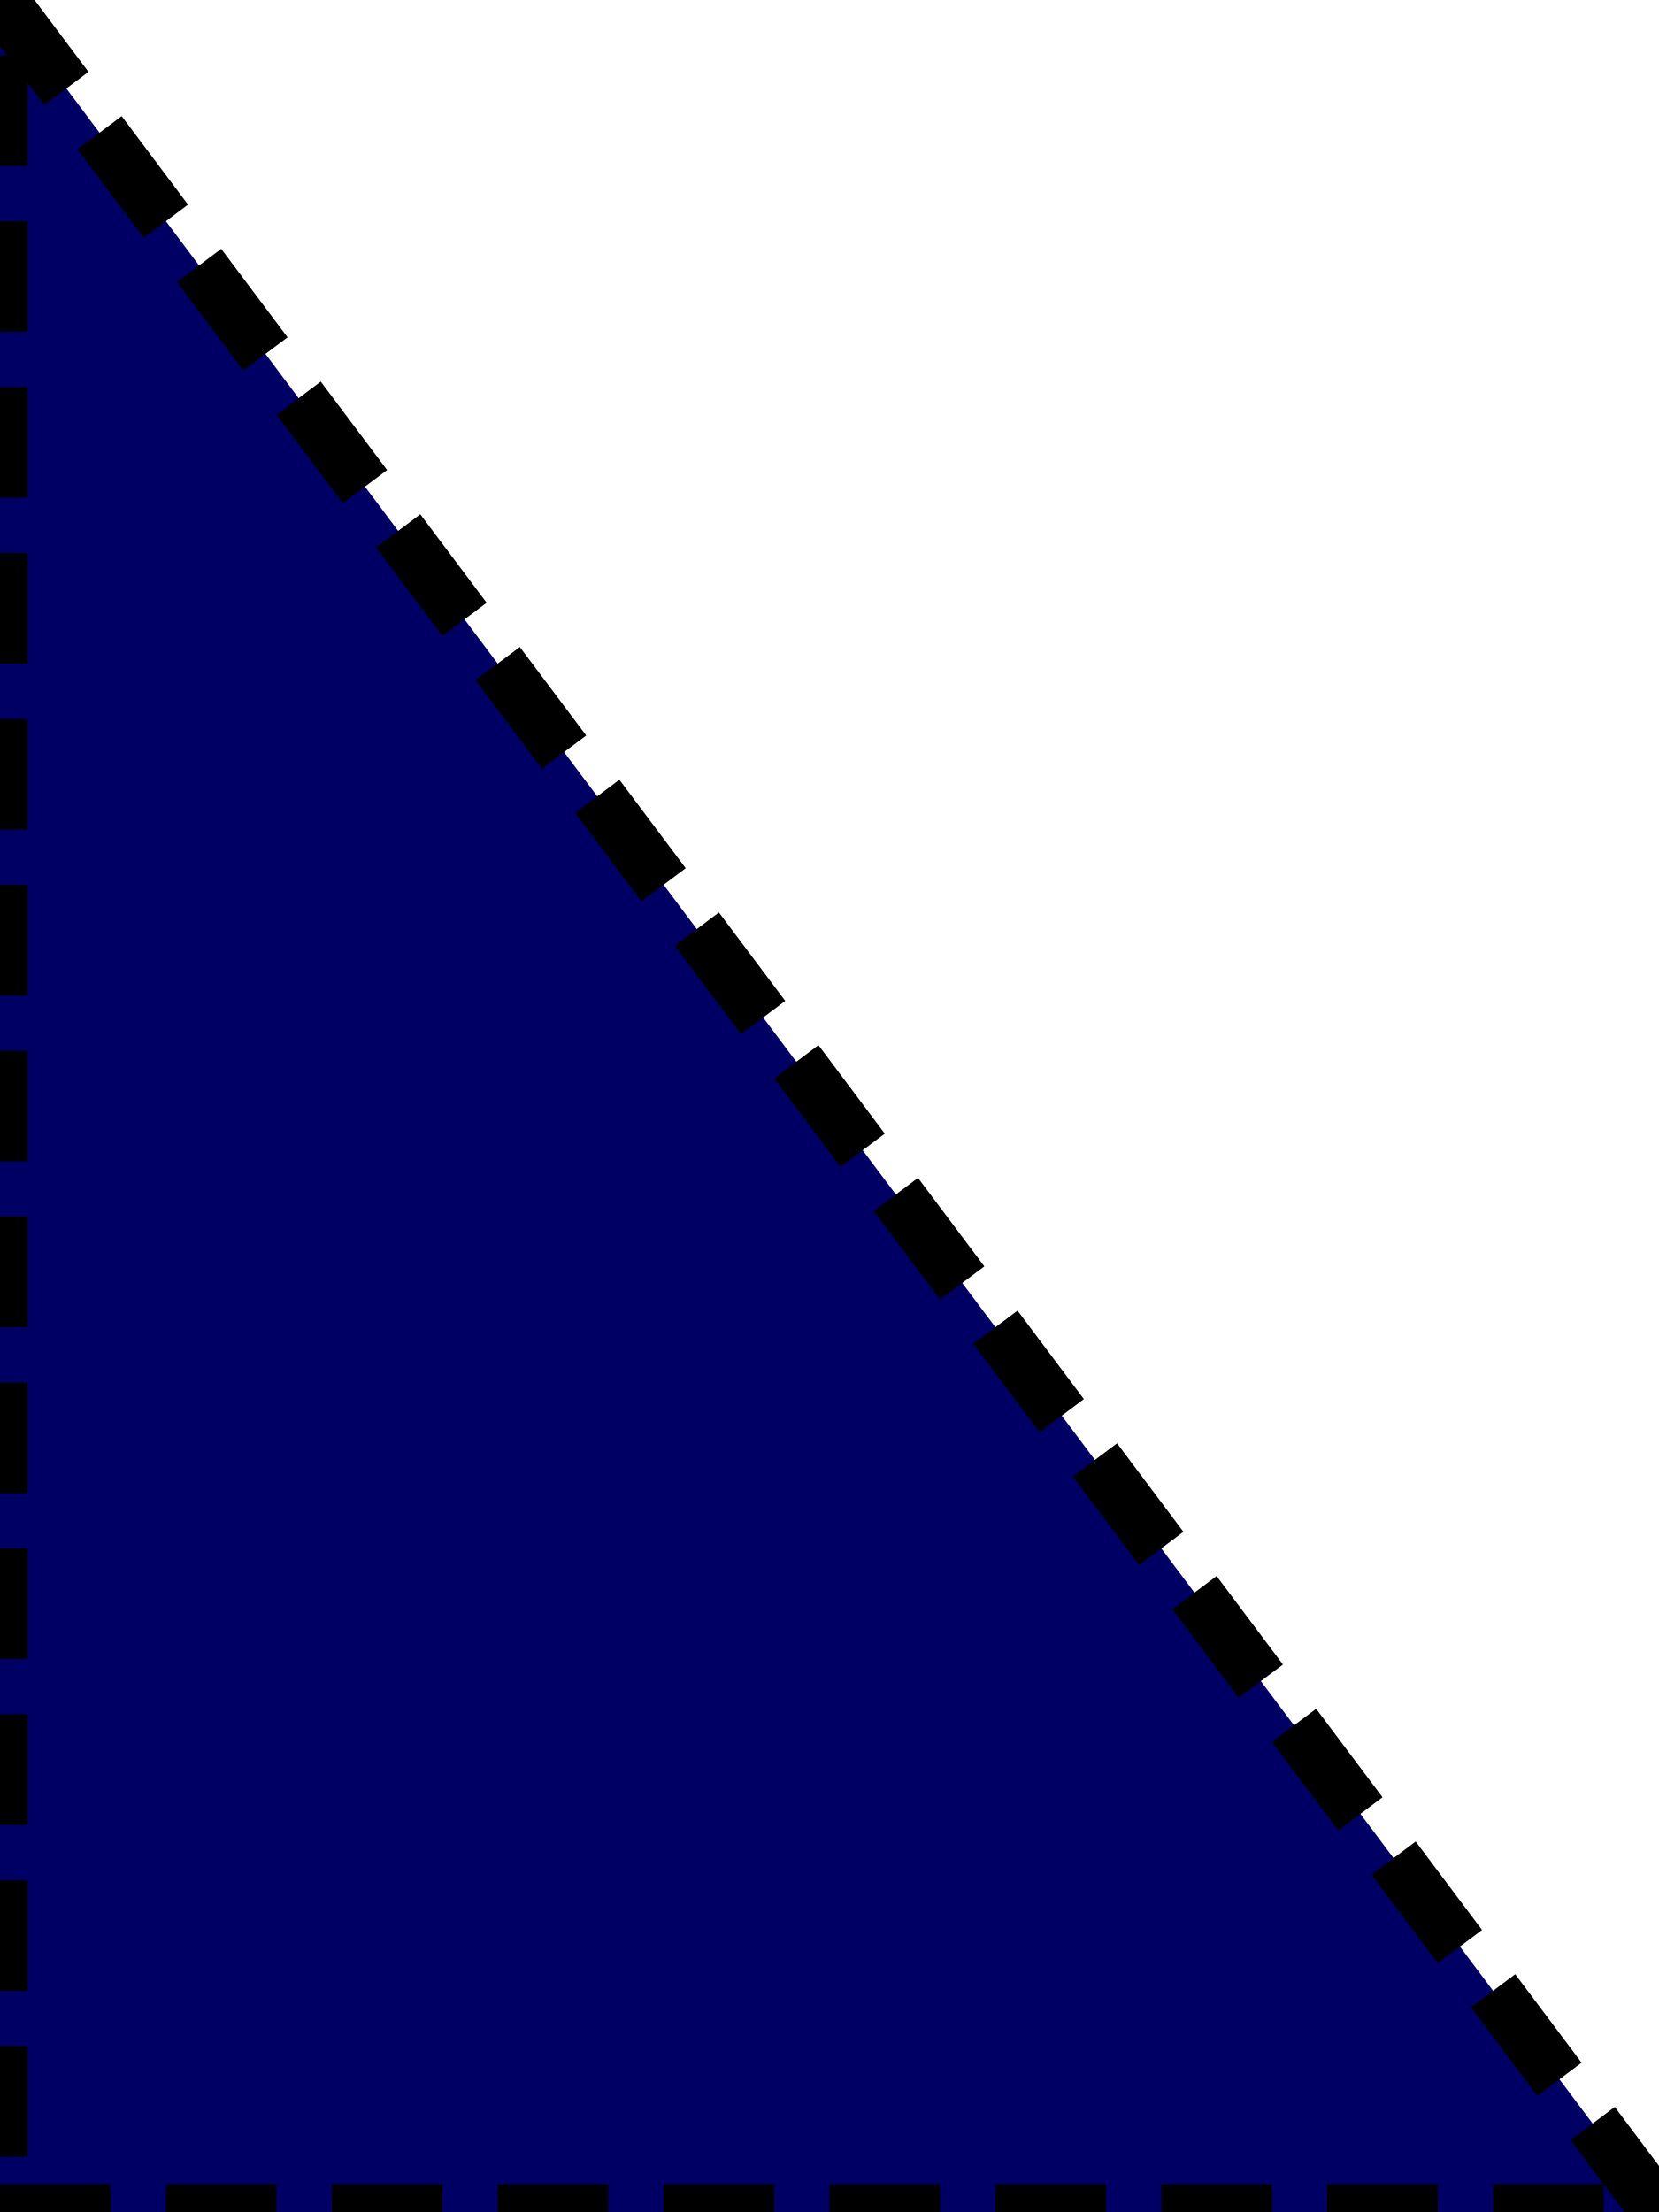
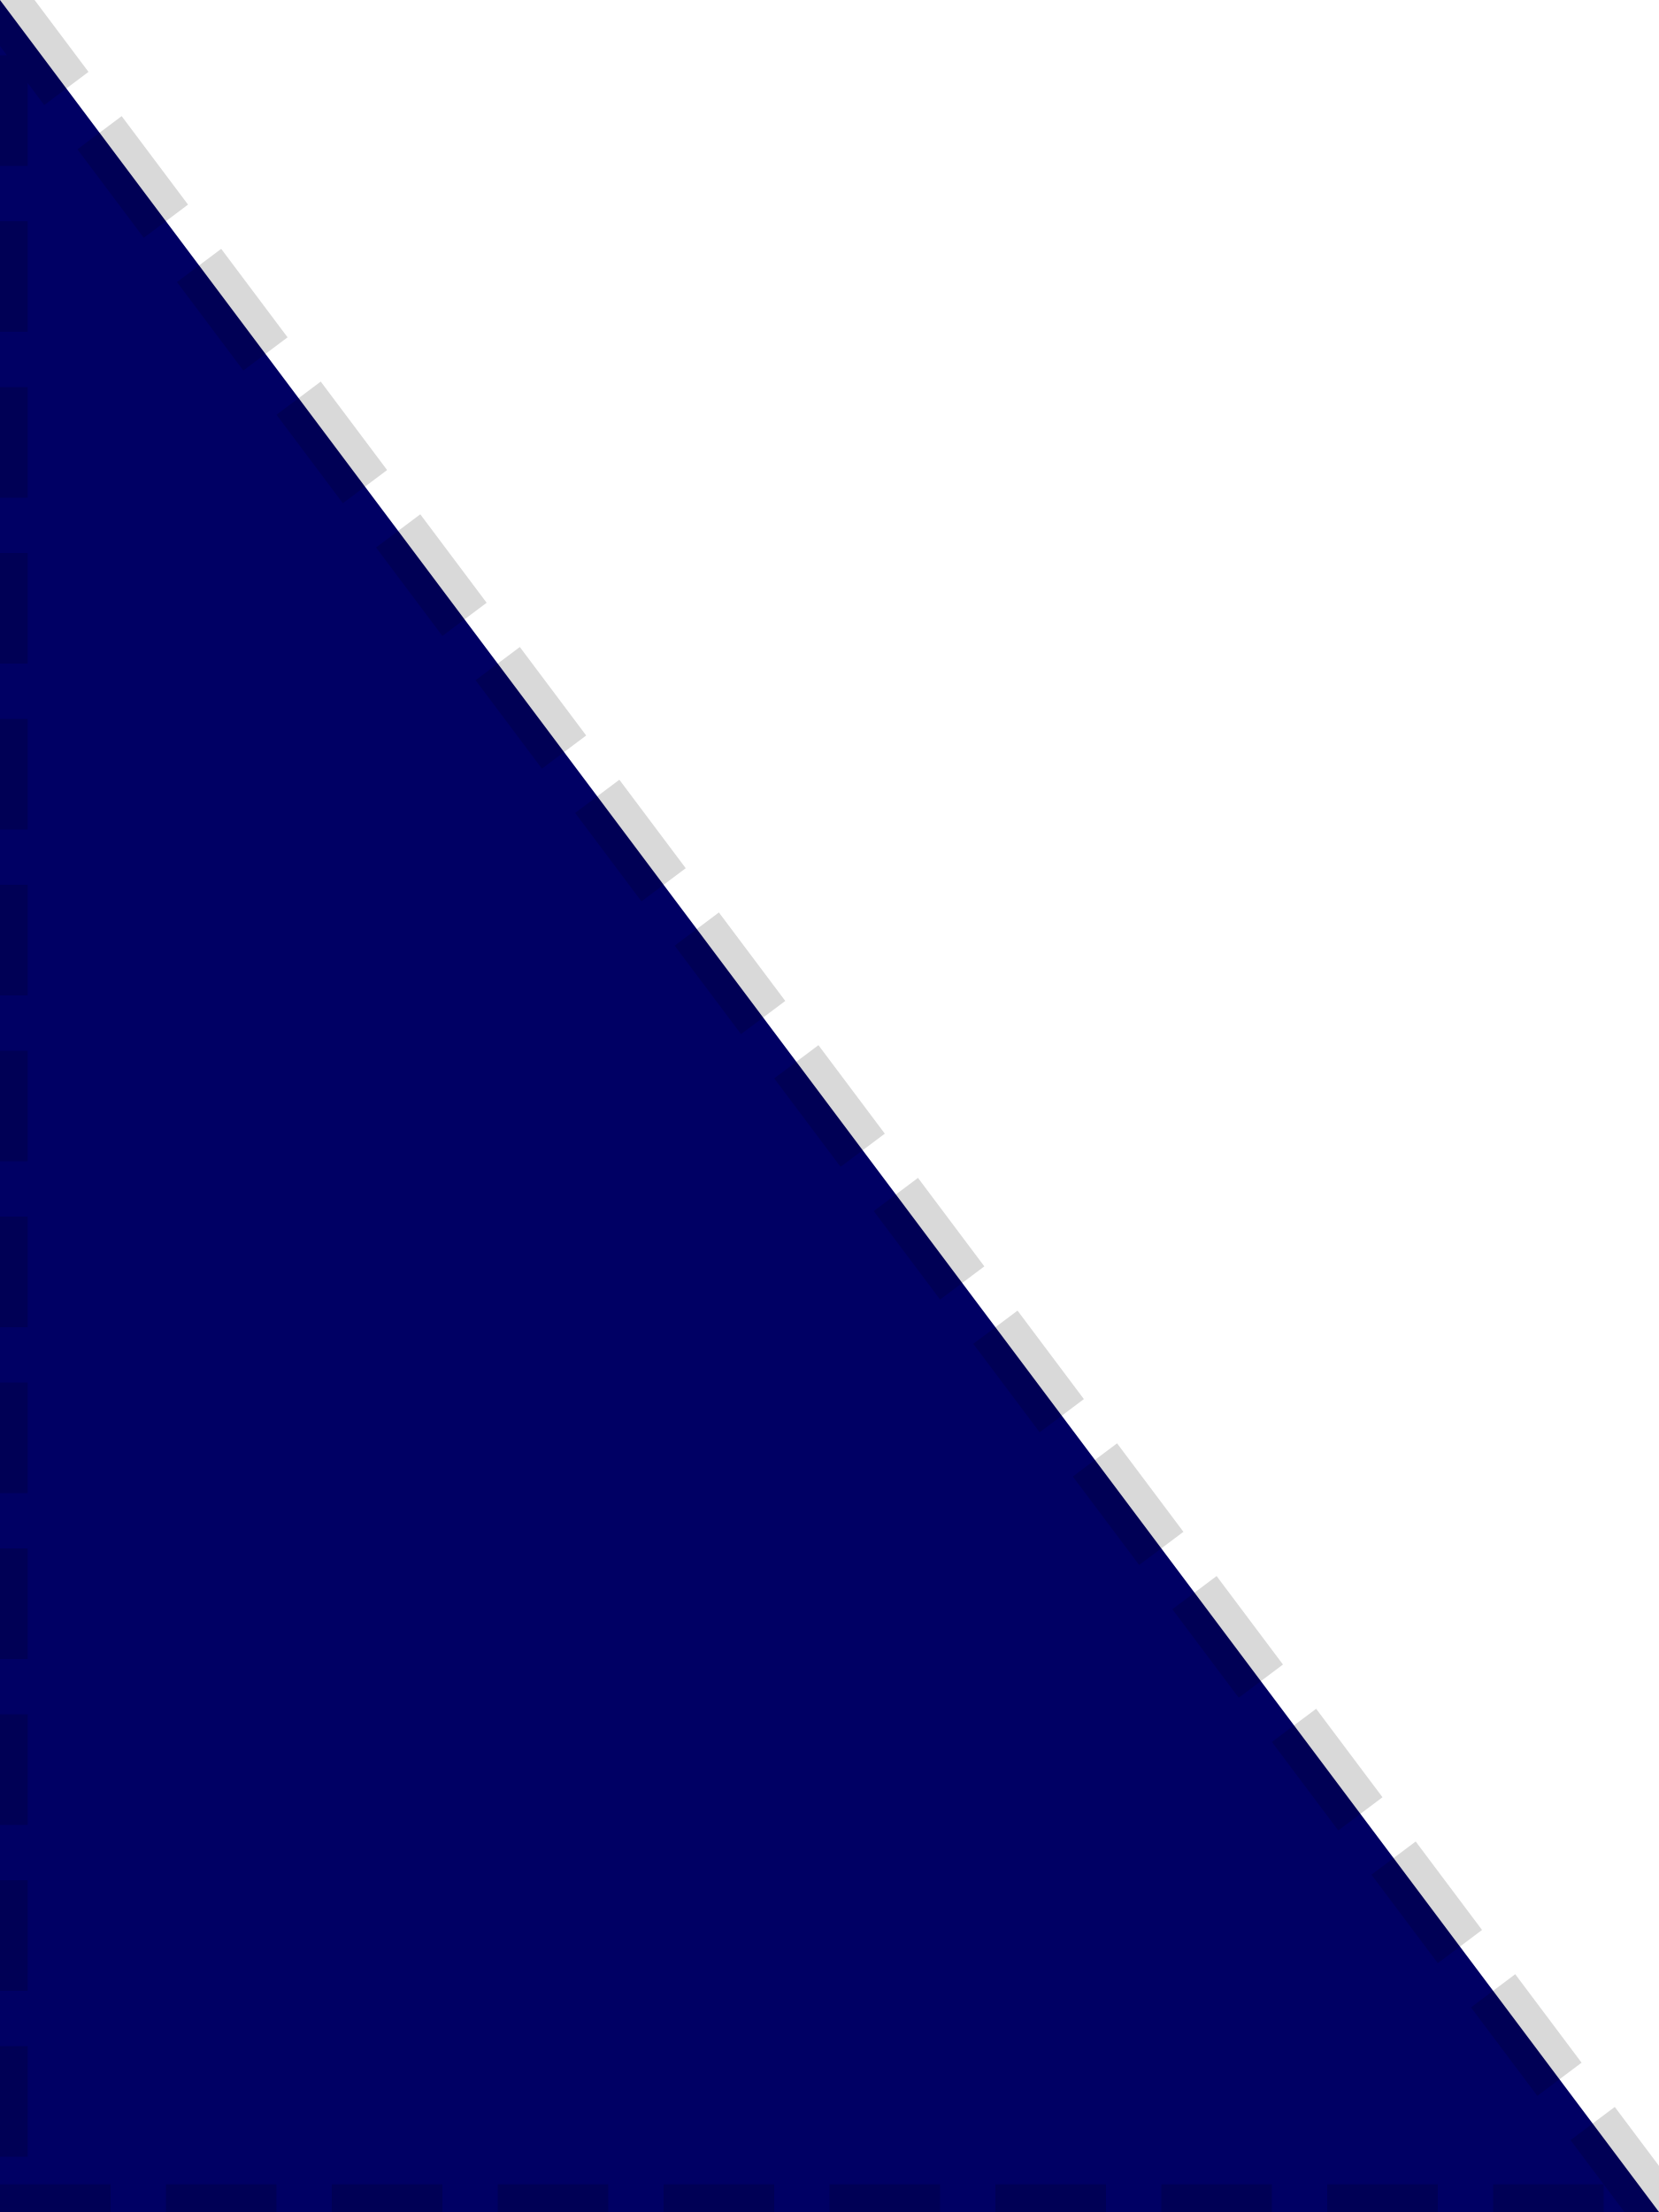
<svg xmlns="http://www.w3.org/2000/svg" viewBox="-0 -4 3 4">
-   <g fill="#000064" stroke="#000000" stroke-width="0.1" stroke-dasharray="0.2,0.1">
+   <g fill="rgb(0 0 99.96 / 1.000)" stroke="rgb(0 0 0 / 0.152)" stroke-width="0.1" stroke-dasharray="0.2,0.1">
    <path d="M 0 0 L 3 0 L -0 -4 Z" />
  </g>
</svg>
